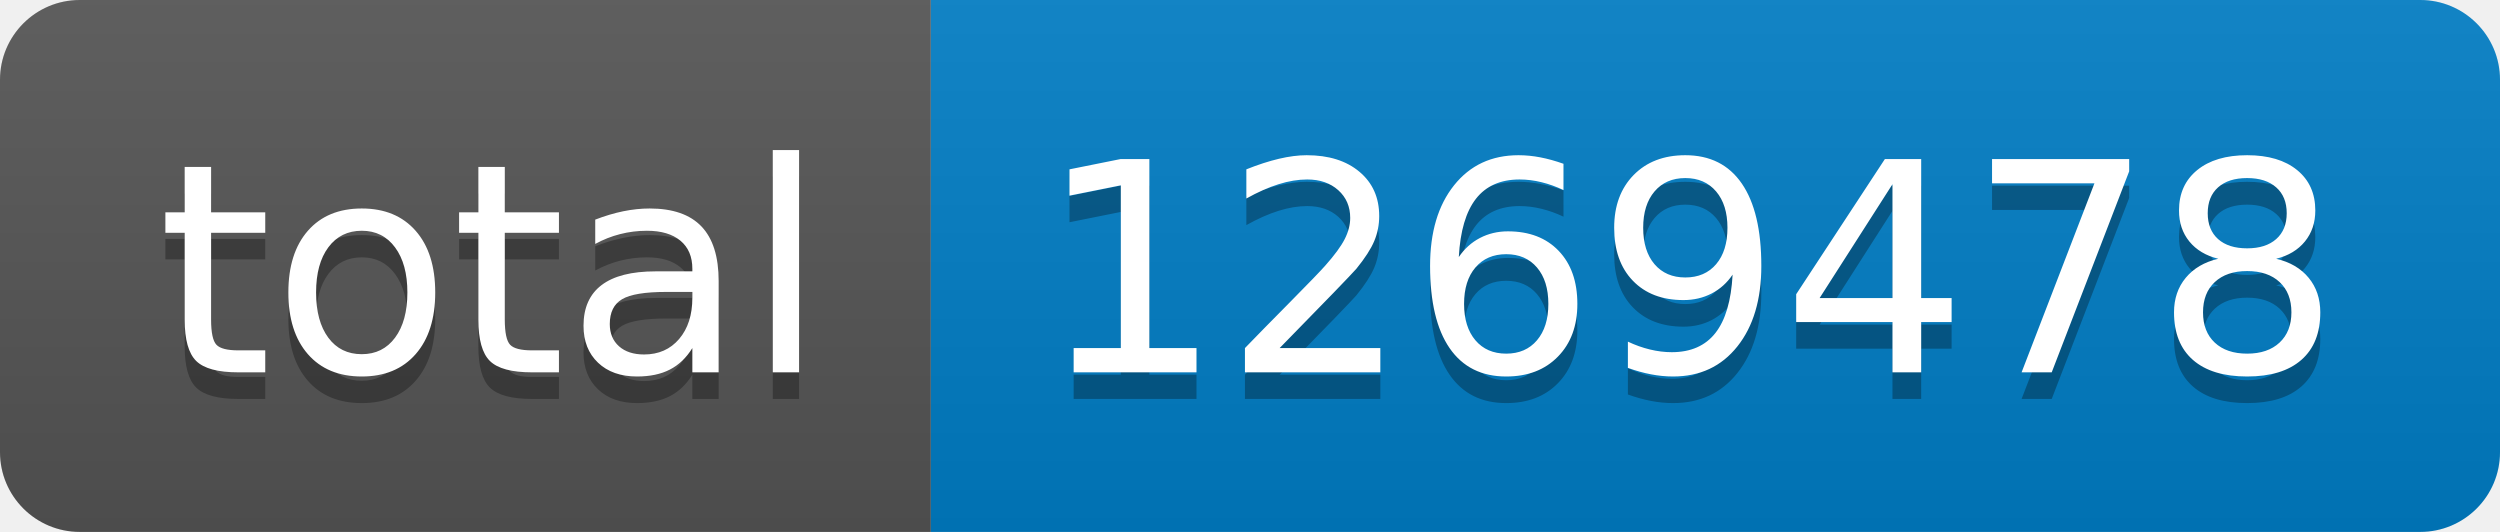
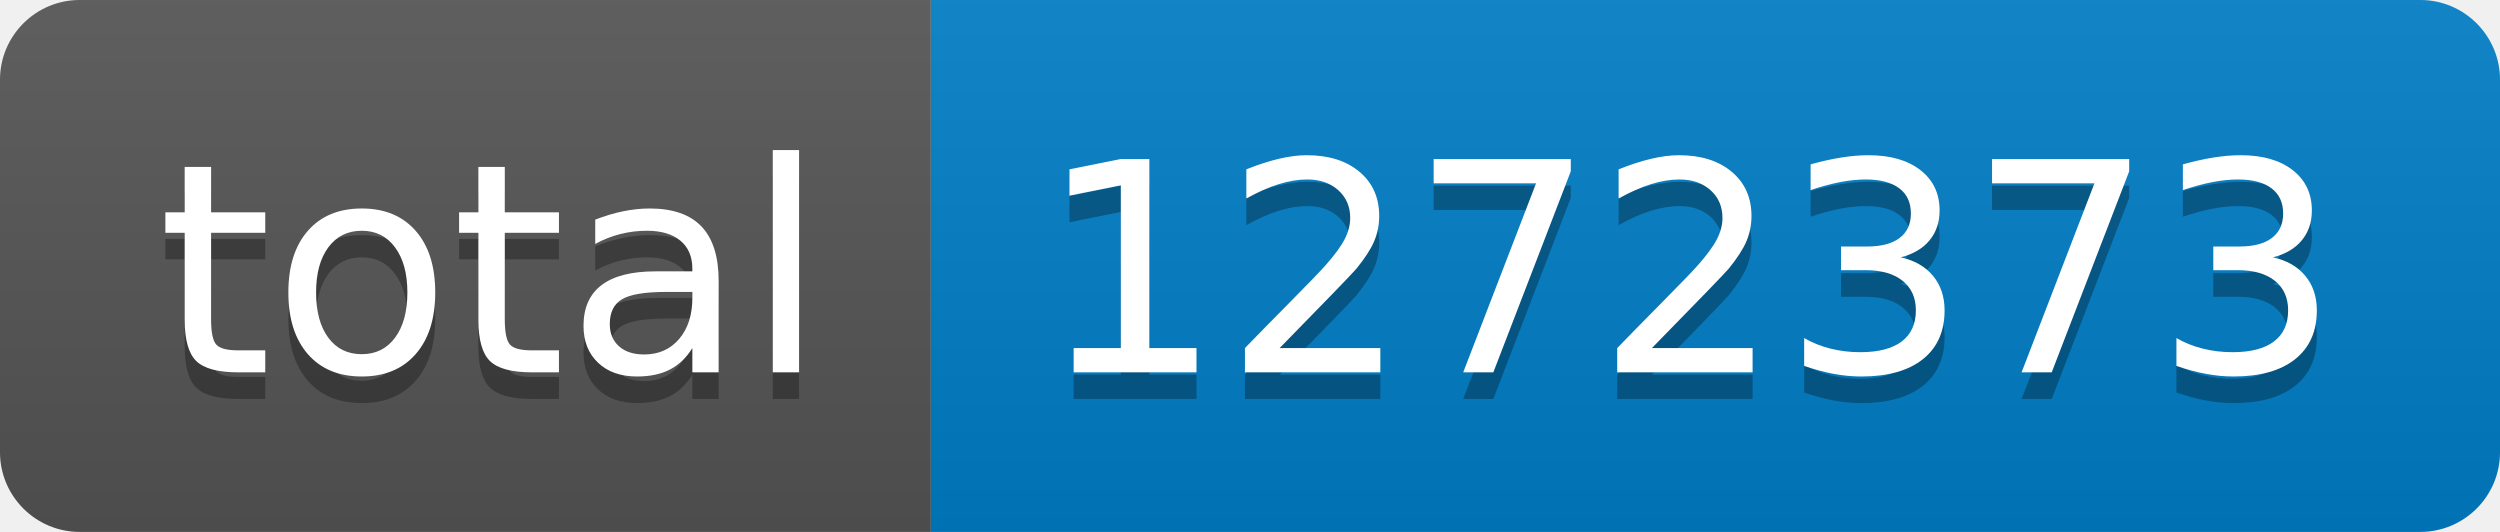
- <svg xmlns="http://www.w3.org/2000/svg" width="94" height="20" role="img" aria-label="total: 1269478">
+ <svg xmlns="http://www.w3.org/2000/svg" width="94" height="20" role="img" aria-label="total: 1272373">
  <linearGradient id="s" x2="0" y2="100%">
    <stop offset="0" stop-color="#bbb" stop-opacity=".1" />
    <stop offset="1" stop-opacity=".1" />
  </linearGradient>
  <clipPath id="r">
    <rect width="94" height="20" rx="3" fill="#fff" />
  </clipPath>
  <g clip-path="url(#r)">
    <rect width="35" height="20" fill="#555" />
    <rect x="35" width="59" height="20" fill="#007ec6" />
    <rect width="94" height="20" fill="url(#s)" />
  </g>
  <g fill="#fff" text-anchor="middle" font-family="Verdana,Geneva,DejaVu Sans,sans-serif" text-rendering="geometricPrecision" font-size="110">
    <text aria-hidden="true" x="185" y="150" fill="#010101" fill-opacity=".3" transform="scale(.1)" textLength="250">total</text>
    <text x="185" y="140" transform="scale(.1)" fill="#fff" textLength="250">total</text>
-     <text aria-hidden="true" x="635" y="150" fill="#010101" fill-opacity=".3" transform="scale(.1)" textLength="490">1269478</text>
-     <text x="635" y="140" transform="scale(.1)" fill="#fff" textLength="490">1269478</text>
+     <text aria-hidden="true" x="635" y="150" fill="#010101" fill-opacity=".3" transform="scale(.1)" textLength="490">1272373</text>
+     <text x="635" y="140" transform="scale(.1)" fill="#fff" textLength="490">1272373</text>
  </g>
</svg>
